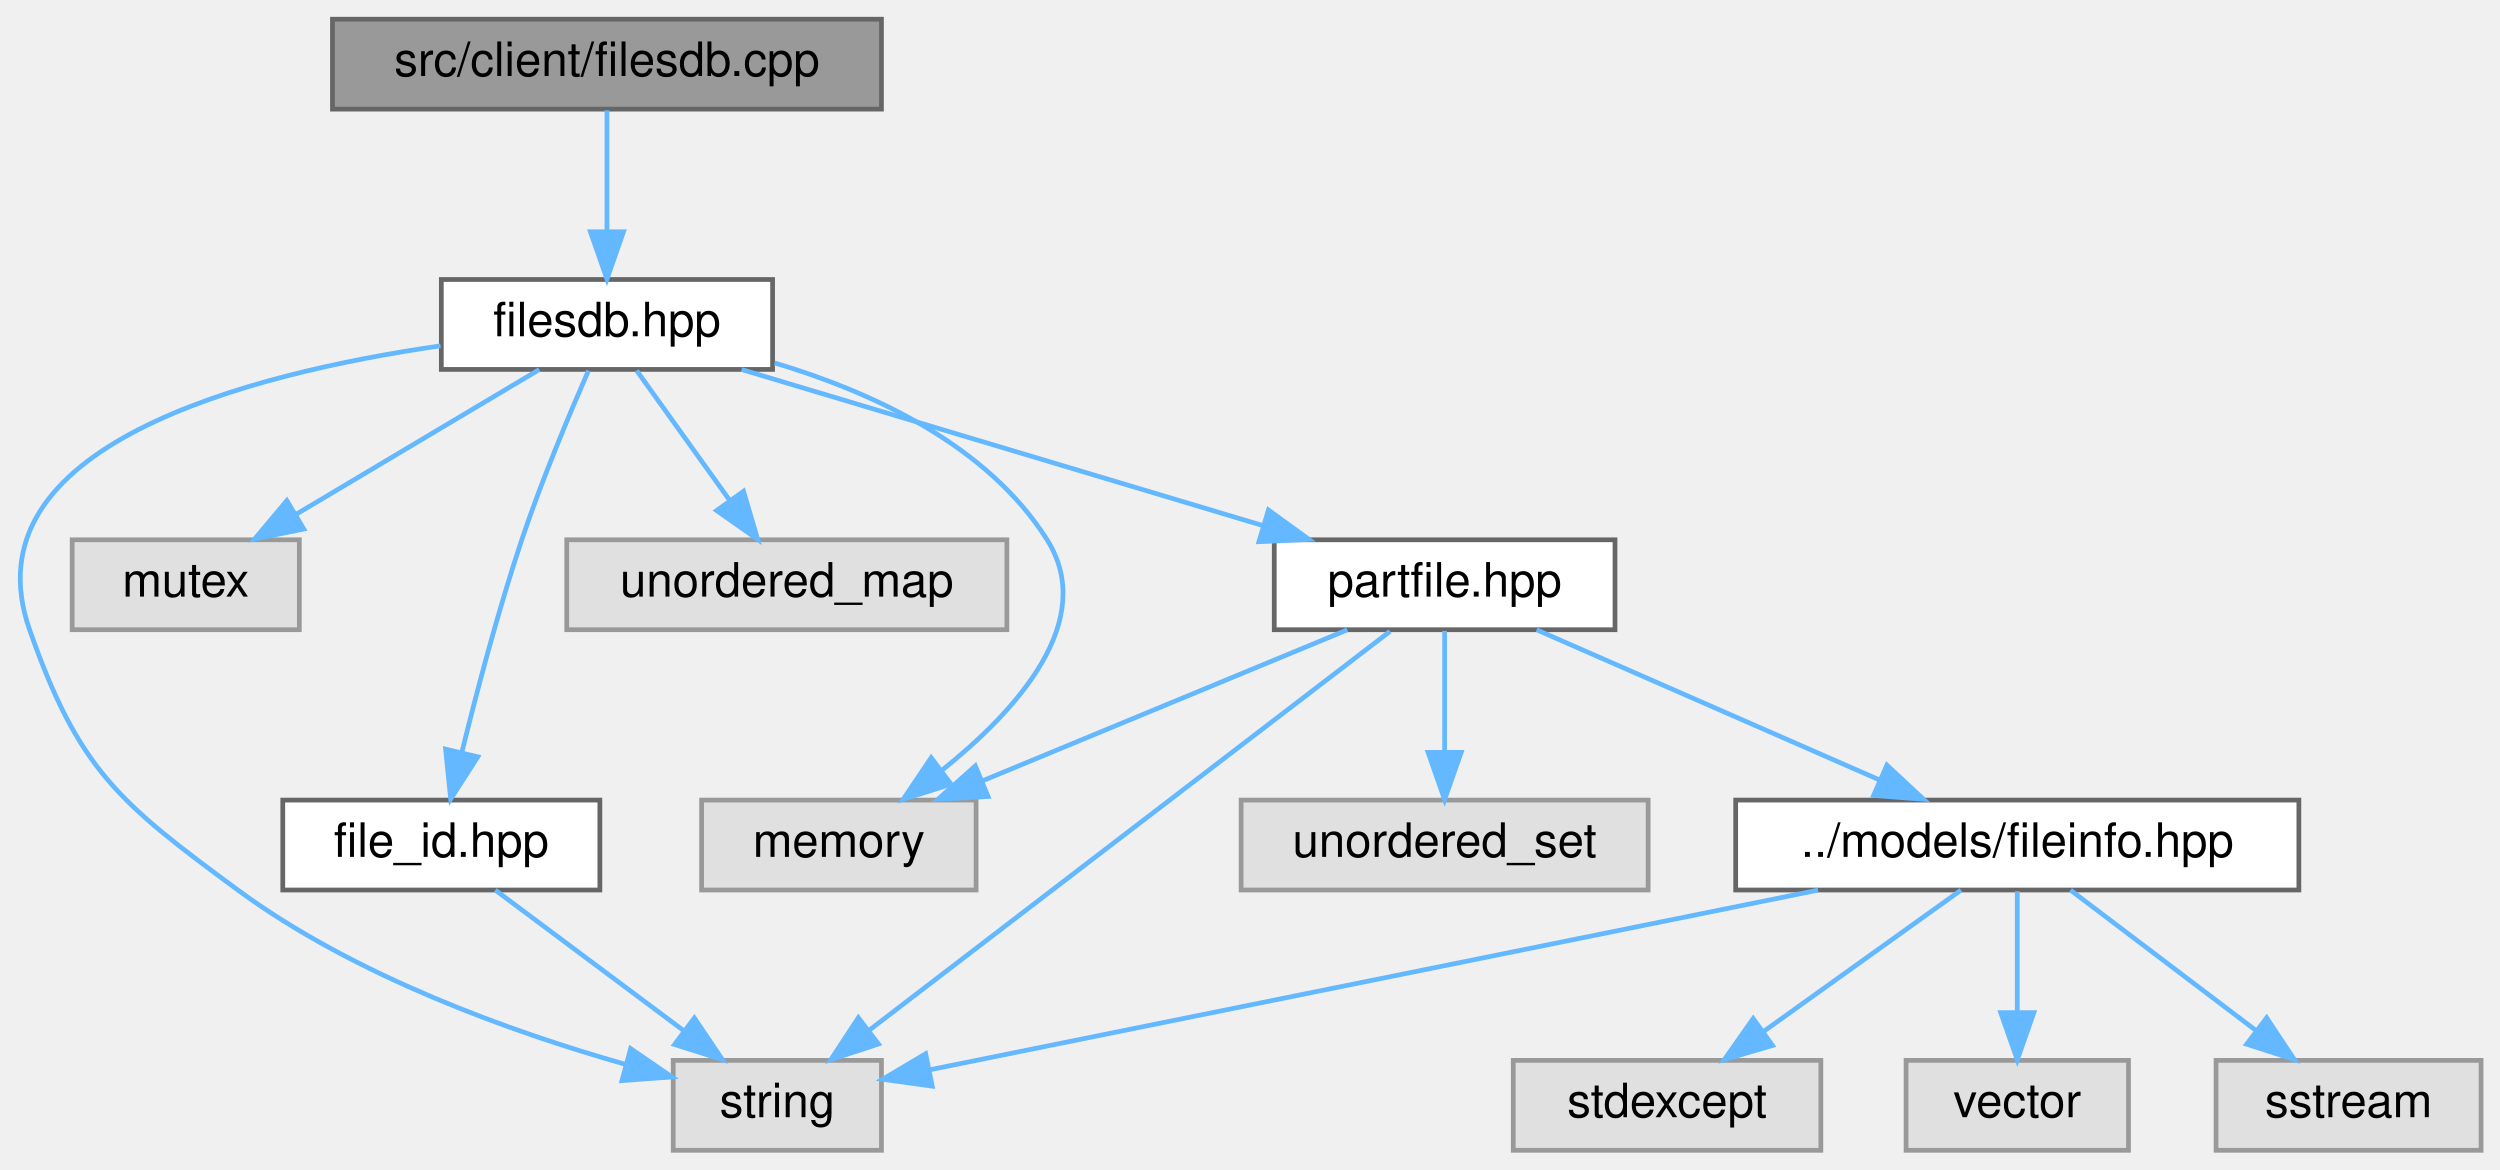
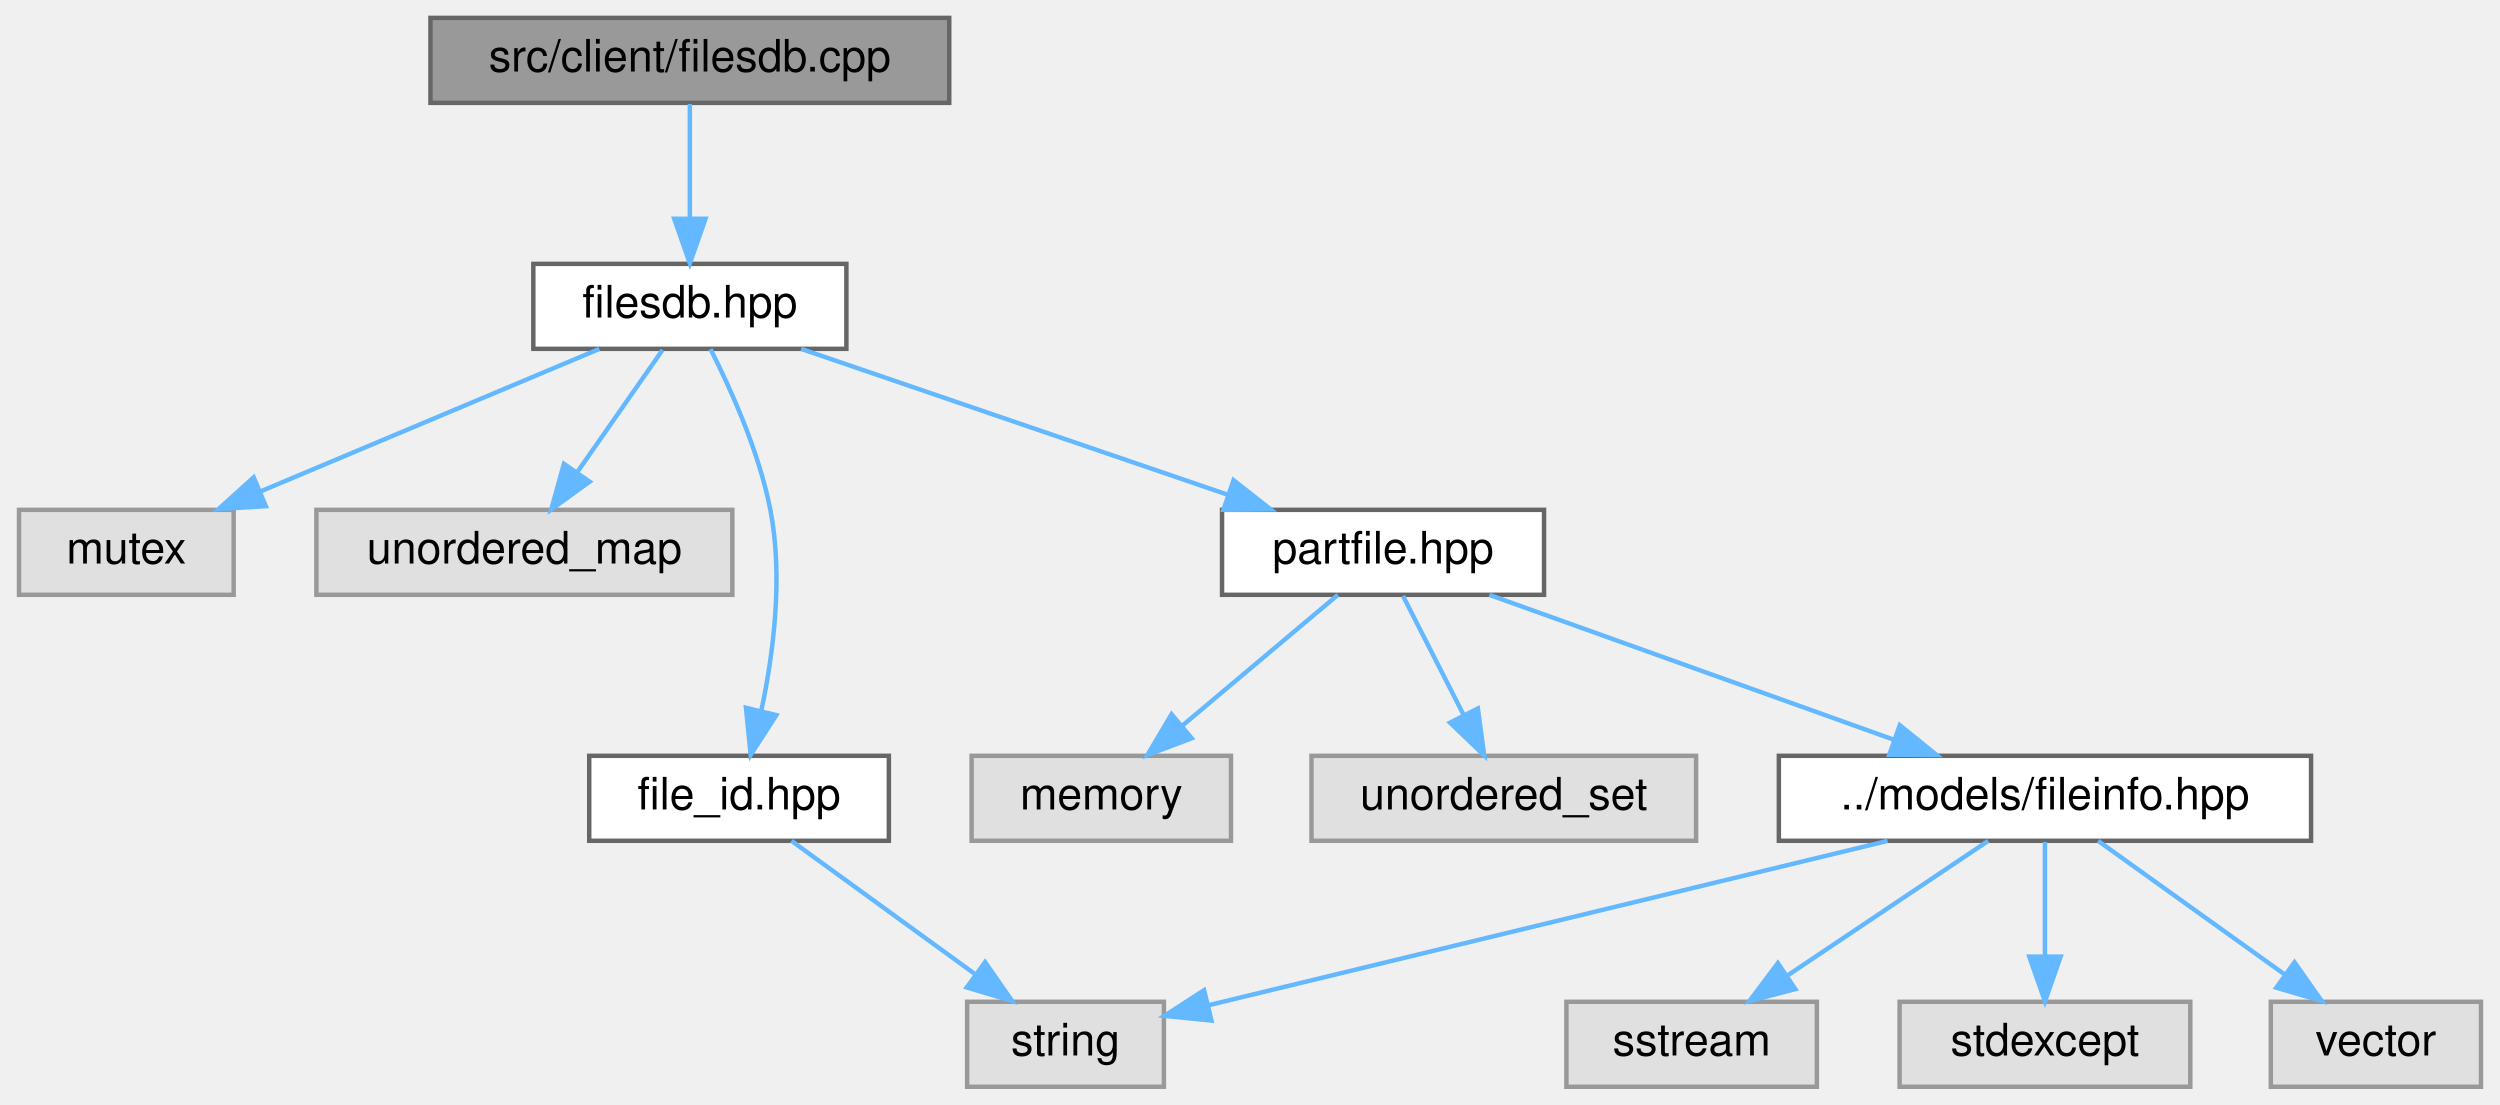
- <svg xmlns="http://www.w3.org/2000/svg" xmlns:xlink="http://www.w3.org/1999/xlink" width="528pt" height="247pt" viewBox="0.00 0.00 528.25 247.00">
+ <svg xmlns="http://www.w3.org/2000/svg" xmlns:xlink="http://www.w3.org/1999/xlink" width="559pt" height="247pt" viewBox="0.00 0.00 558.50 247.00">
  <g id="graph0" class="graph" transform="scale(1 1) rotate(0) translate(4 243)">
    <g id="Node000001" class="node">
      <g id="a_Node000001">
        <a xlink:title=" ">
-           <polygon fill="#999999" stroke="#666666" points="182.25,-239 66.25,-239 66.25,-220 182.25,-220 182.25,-239" />
-           <text text-anchor="middle" x="124.25" y="-227" font-family="Helvetica,sans-Serif" font-size="10.00">src/client/filesdb.cpp</text>
+           <polygon fill="#999999" stroke="#666666" points="208,-239 92,-239 92,-220 208,-220 208,-239" />
+           <text text-anchor="middle" x="150" y="-227" font-family="Helvetica,sans-Serif" font-size="10.00">src/client/filesdb.cpp</text>
        </a>
      </g>
    </g>
    <g id="Node000002" class="node">
      <g id="a_Node000002">
        <a xlink:href="filesdb_8hpp.html" target="_top" xlink:title=" ">
-           <polygon fill="white" stroke="#666666" points="159.25,-184 89.25,-184 89.25,-165 159.25,-165 159.25,-184" />
-           <text text-anchor="middle" x="124.25" y="-172" font-family="Helvetica,sans-Serif" font-size="10.00">filesdb.hpp</text>
+           <polygon fill="white" stroke="#666666" points="185,-184 115,-184 115,-165 185,-165 185,-184" />
+           <text text-anchor="middle" x="150" y="-172" font-family="Helvetica,sans-Serif" font-size="10.00">filesdb.hpp</text>
        </a>
      </g>
    </g>
    <g id="edge1_Node000001_Node000002" class="edge">
      <g id="a_edge1_Node000001_Node000002">
        <a xlink:title=" ">
-           <path fill="none" stroke="#63b8ff" d="M124.25,-219.75C124.25,-212.8 124.25,-202.85 124.25,-194.13" />
-           <polygon fill="#63b8ff" stroke="#63b8ff" points="127.75,-194.09 124.25,-184.09 120.75,-194.09 127.75,-194.09" />
+           <path fill="none" stroke="#63b8ff" d="M150,-219.75C150,-212.8 150,-202.85 150,-194.13" />
+           <polygon fill="#63b8ff" stroke="#63b8ff" points="153.5,-194.09 150,-184.09 146.5,-194.09 153.5,-194.09" />
        </a>
      </g>
    </g>
    <g id="Node000003" class="node">
      <g id="a_Node000003">
        <a xlink:title=" ">
-           <polygon fill="#e0e0e0" stroke="#999999" points="202.25,-74 144.25,-74 144.25,-55 202.25,-55 202.25,-74" />
-           <text text-anchor="middle" x="173.25" y="-62" font-family="Helvetica,sans-Serif" font-size="10.00">memory</text>
+           <polygon fill="#e0e0e0" stroke="#999999" points="48,-129 0,-129 0,-110 48,-110 48,-129" />
+           <text text-anchor="middle" x="24" y="-117" font-family="Helvetica,sans-Serif" font-size="10.00">mutex</text>
        </a>
      </g>
    </g>
    <g id="edge2_Node000002_Node000003" class="edge">
      <g id="a_edge2_Node000002_Node000003">
        <a xlink:title=" ">
-           <path fill="none" stroke="#63b8ff" d="M159.71,-166.36C180.33,-160.2 204.66,-148.99 217.25,-129 228.03,-111.9 210.86,-92.92 194.92,-80.21" />
-           <polygon fill="#63b8ff" stroke="#63b8ff" points="196.96,-77.36 186.85,-74.17 192.76,-82.96 196.96,-77.36" />
+           <path fill="none" stroke="#63b8ff" d="M129.76,-164.98C109.3,-156.38 77.47,-142.99 54.07,-133.15" />
+           <polygon fill="#63b8ff" stroke="#63b8ff" points="55.19,-129.82 44.61,-129.17 52.47,-136.27 55.19,-129.82" />
        </a>
      </g>
    </g>
    <g id="Node000004" class="node">
      <g id="a_Node000004">
        <a xlink:title=" ">
-           <polygon fill="#e0e0e0" stroke="#999999" points="59.25,-129 11.25,-129 11.25,-110 59.25,-110 59.25,-129" />
-           <text text-anchor="middle" x="35.25" y="-117" font-family="Helvetica,sans-Serif" font-size="10.00">mutex</text>
+           <polygon fill="#e0e0e0" stroke="#999999" points="159.5,-129 66.5,-129 66.5,-110 159.5,-110 159.5,-129" />
+           <text text-anchor="middle" x="113" y="-117" font-family="Helvetica,sans-Serif" font-size="10.00">unordered_map</text>
        </a>
      </g>
    </g>
    <g id="edge3_Node000002_Node000004" class="edge">
      <g id="a_edge3_Node000002_Node000004">
        <a xlink:title=" ">
-           <path fill="none" stroke="#63b8ff" d="M109.95,-164.98C96.15,-156.77 75.01,-144.18 58.74,-134.49" />
-           <polygon fill="#63b8ff" stroke="#63b8ff" points="60.19,-131.28 49.81,-129.17 56.61,-137.29 60.19,-131.28" />
+           <path fill="none" stroke="#63b8ff" d="M143.89,-164.75C138.72,-157.34 131.15,-146.5 124.81,-137.41" />
+           <polygon fill="#63b8ff" stroke="#63b8ff" points="127.59,-135.29 119,-129.09 121.85,-139.29 127.59,-135.29" />
        </a>
      </g>
    </g>
    <g id="Node000005" class="node">
      <g id="a_Node000005">
-         <a xlink:title=" ">
-           <polygon fill="#e0e0e0" stroke="#999999" points="182.25,-19 138.25,-19 138.25,0 182.25,0 182.25,-19" />
-           <text text-anchor="middle" x="160.25" y="-7" font-family="Helvetica,sans-Serif" font-size="10.00">string</text>
+         <a xlink:href="file__id_8hpp.html" target="_top" xlink:title=" ">
+           <polygon fill="white" stroke="#666666" points="194.5,-74 127.5,-74 127.5,-55 194.5,-55 194.5,-74" />
+           <text text-anchor="middle" x="161" y="-62" font-family="Helvetica,sans-Serif" font-size="10.00">file_id.hpp</text>
        </a>
      </g>
    </g>
    <g id="edge4_Node000002_Node000005" class="edge">
      <g id="a_edge4_Node000002_Node000005">
        <a xlink:title=" ">
-           <path fill="none" stroke="#63b8ff" d="M89.08,-169.99C48.4,-164.1 -11.34,-148.75 2.25,-110 12.61,-80.46 21.03,-73.55 46.25,-55 70.96,-36.83 104.06,-25 128.23,-18.14" />
-           <polygon fill="#63b8ff" stroke="#63b8ff" points="129.25,-21.49 137.98,-15.5 127.42,-14.73 129.25,-21.49" />
+           <path fill="none" stroke="#63b8ff" d="M154.62,-164.94C159.06,-156.2 165.45,-142.09 168,-129 170.92,-114.01 168.67,-96.78 165.97,-84.05" />
+           <polygon fill="#63b8ff" stroke="#63b8ff" points="169.34,-83.1 163.6,-74.2 162.54,-84.74 169.34,-83.1" />
+         </a>
+       </g>
+     </g>
+     <g id="Node000007" class="node">
+       <g id="a_Node000007">
+         <a xlink:href="partfile_8hpp.html" target="_top" xlink:title=" ">
+           <polygon fill="white" stroke="#666666" points="341,-129 269,-129 269,-110 341,-110 341,-129" />
+           <text text-anchor="middle" x="305" y="-117" font-family="Helvetica,sans-Serif" font-size="10.00">partfile.hpp</text>
+         </a>
+       </g>
+     </g>
+     <g id="edge6_Node000002_Node000007" class="edge">
+       <g id="a_edge6_Node000002_Node000007">
+         <a xlink:title=" ">
+           <path fill="none" stroke="#63b8ff" d="M174.9,-164.98C200.7,-156.16 241.22,-142.31 270.18,-132.41" />
+           <polygon fill="#63b8ff" stroke="#63b8ff" points="271.57,-135.63 279.9,-129.08 269.31,-129.01 271.57,-135.63" />
        </a>
      </g>
    </g>
    <g id="Node000006" class="node">
      <g id="a_Node000006">
        <a xlink:title=" ">
-           <polygon fill="#e0e0e0" stroke="#999999" points="208.75,-129 115.75,-129 115.75,-110 208.75,-110 208.75,-129" />
-           <text text-anchor="middle" x="162.25" y="-117" font-family="Helvetica,sans-Serif" font-size="10.00">unordered_map</text>
-         </a>
-       </g>
-     </g>
-     <g id="edge5_Node000002_Node000006" class="edge">
-       <g id="a_edge5_Node000002_Node000006">
-         <a xlink:title=" ">
-           <path fill="none" stroke="#63b8ff" d="M130.53,-164.75C135.84,-157.34 143.61,-146.5 150.13,-137.41" />
-           <polygon fill="#63b8ff" stroke="#63b8ff" points="153.11,-139.26 156.09,-129.09 147.42,-135.18 153.11,-139.26" />
-         </a>
-       </g>
-     </g>
-     <g id="Node000007" class="node">
-       <g id="a_Node000007">
-         <a xlink:href="file__id_8hpp.html" target="_top" xlink:title=" ">
-           <polygon fill="white" stroke="#666666" points="122.75,-74 55.75,-74 55.75,-55 122.75,-55 122.75,-74" />
-           <text text-anchor="middle" x="89.25" y="-62" font-family="Helvetica,sans-Serif" font-size="10.00">file_id.hpp</text>
-         </a>
-       </g>
-     </g>
-     <g id="edge6_Node000002_Node000007" class="edge">
-       <g id="a_edge6_Node000002_Node000007">
-         <a xlink:title=" ">
-           <path fill="none" stroke="#63b8ff" d="M120.34,-164.75C116.46,-155.87 110.48,-141.64 106.25,-129 101.27,-114.1 96.73,-96.86 93.59,-84.11" />
-           <polygon fill="#63b8ff" stroke="#63b8ff" points="96.96,-83.14 91.23,-74.23 90.15,-84.77 96.96,-83.14" />
+           <polygon fill="#e0e0e0" stroke="#999999" points="256,-19 212,-19 212,0 256,0 256,-19" />
+           <text text-anchor="middle" x="234" y="-7" font-family="Helvetica,sans-Serif" font-size="10.00">string</text>
+         </a>
+       </g>
+     </g>
+     <g id="edge5_Node000005_Node000006" class="edge">
+       <g id="a_edge5_Node000005_Node000006">
+         <a xlink:title=" ">
+           <path fill="none" stroke="#63b8ff" d="M172.73,-54.98C183.73,-47 200.42,-34.88 213.6,-25.31" />
+           <polygon fill="#63b8ff" stroke="#63b8ff" points="216.02,-27.88 222.06,-19.17 211.91,-22.21 216.02,-27.88" />
        </a>
      </g>
    </g>
    <g id="Node000008" class="node">
      <g id="a_Node000008">
-         <a xlink:href="partfile_8hpp.html" target="_top" xlink:title=" ">
-           <polygon fill="white" stroke="#666666" points="337.25,-129 265.25,-129 265.25,-110 337.25,-110 337.25,-129" />
-           <text text-anchor="middle" x="301.25" y="-117" font-family="Helvetica,sans-Serif" font-size="10.00">partfile.hpp</text>
-         </a>
-       </g>
-     </g>
-     <g id="edge8_Node000002_Node000008" class="edge">
-       <g id="a_edge8_Node000002_Node000008">
-         <a xlink:title=" ">
-           <path fill="none" stroke="#63b8ff" d="M152.69,-164.98C182.54,-156.05 229.64,-141.94 262.79,-132.02" />
-           <polygon fill="#63b8ff" stroke="#63b8ff" points="264.02,-135.3 272.59,-129.08 262.01,-128.6 264.02,-135.3" />
-         </a>
-       </g>
-     </g>
-     <g id="edge7_Node000007_Node000005" class="edge">
-       <g id="a_edge7_Node000007_Node000005">
-         <a xlink:title=" ">
-           <path fill="none" stroke="#63b8ff" d="M100.66,-54.98C111.36,-47 127.59,-34.88 140.42,-25.31" />
-           <polygon fill="#63b8ff" stroke="#63b8ff" points="142.72,-27.96 148.64,-19.17 138.53,-22.35 142.72,-27.96" />
-         </a>
-       </g>
-     </g>
-     <g id="edge9_Node000008_Node000003" class="edge">
-       <g id="a_edge9_Node000008_Node000003">
-         <a xlink:title=" ">
-           <path fill="none" stroke="#63b8ff" d="M280.69,-109.98C259.82,-101.34 227.28,-87.87 203.48,-78.02" />
-           <polygon fill="#63b8ff" stroke="#63b8ff" points="204.77,-74.76 194.19,-74.17 202.09,-81.23 204.77,-74.76" />
-         </a>
-       </g>
-     </g>
-     <g id="edge10_Node000008_Node000005" class="edge">
-       <g id="a_edge10_Node000008_Node000005">
-         <a xlink:title=" ">
-           <path fill="none" stroke="#63b8ff" d="M289.71,-109.66C265.53,-91.14 209.31,-48.08 179.54,-25.28" />
-           <polygon fill="#63b8ff" stroke="#63b8ff" points="181.62,-22.46 171.56,-19.16 177.37,-28.02 181.62,-22.46" />
+         <a xlink:title=" ">
+           <polygon fill="#e0e0e0" stroke="#999999" points="271,-74 213,-74 213,-55 271,-55 271,-74" />
+           <text text-anchor="middle" x="242" y="-62" font-family="Helvetica,sans-Serif" font-size="10.00">memory</text>
+         </a>
+       </g>
+     </g>
+     <g id="edge7_Node000007_Node000008" class="edge">
+       <g id="a_edge7_Node000007_Node000008">
+         <a xlink:title=" ">
+           <path fill="none" stroke="#63b8ff" d="M294.88,-109.98C285.56,-102.15 271.53,-90.34 260.26,-80.86" />
+           <polygon fill="#63b8ff" stroke="#63b8ff" points="262.21,-77.93 252.31,-74.17 257.71,-83.29 262.21,-77.93" />
        </a>
      </g>
    </g>
    <g id="Node000009" class="node">
      <g id="a_Node000009">
        <a xlink:title=" ">
-           <polygon fill="#e0e0e0" stroke="#999999" points="344.25,-74 258.25,-74 258.25,-55 344.25,-55 344.25,-74" />
-           <text text-anchor="middle" x="301.25" y="-62" font-family="Helvetica,sans-Serif" font-size="10.00">unordered_set</text>
-         </a>
-       </g>
-     </g>
-     <g id="edge11_Node000008_Node000009" class="edge">
-       <g id="a_edge11_Node000008_Node000009">
-         <a xlink:title=" ">
-           <path fill="none" stroke="#63b8ff" d="M301.25,-109.75C301.25,-102.8 301.25,-92.85 301.25,-84.13" />
-           <polygon fill="#63b8ff" stroke="#63b8ff" points="304.75,-84.09 301.25,-74.09 297.75,-84.09 304.75,-84.09" />
+           <polygon fill="#e0e0e0" stroke="#999999" points="375,-74 289,-74 289,-55 375,-55 375,-74" />
+           <text text-anchor="middle" x="332" y="-62" font-family="Helvetica,sans-Serif" font-size="10.00">unordered_set</text>
+         </a>
+       </g>
+     </g>
+     <g id="edge8_Node000007_Node000009" class="edge">
+       <g id="a_edge8_Node000007_Node000009">
+         <a xlink:title=" ">
+           <path fill="none" stroke="#63b8ff" d="M309.46,-109.75C313.12,-102.57 318.41,-92.18 322.95,-83.27" />
+           <polygon fill="#63b8ff" stroke="#63b8ff" points="326.2,-84.59 327.62,-74.09 319.97,-81.41 326.2,-84.59" />
        </a>
      </g>
    </g>
    <g id="Node000010" class="node">
      <g id="a_Node000010">
        <a xlink:href="fileinfo_8hpp.html" target="_top" xlink:title=" ">
-           <polygon fill="white" stroke="#666666" points="481.75,-74 362.75,-74 362.75,-55 481.75,-55 481.75,-74" />
-           <text text-anchor="middle" x="422.25" y="-62" font-family="Helvetica,sans-Serif" font-size="10.00">../models/fileinfo.hpp</text>
-         </a>
-       </g>
-     </g>
-     <g id="edge12_Node000008_Node000010" class="edge">
-       <g id="a_edge12_Node000008_Node000010">
-         <a xlink:title=" ">
-           <path fill="none" stroke="#63b8ff" d="M320.69,-109.98C340.25,-101.42 370.63,-88.11 393.08,-78.28" />
-           <polygon fill="#63b8ff" stroke="#63b8ff" points="394.7,-81.39 402.46,-74.17 391.89,-74.98 394.7,-81.39" />
-         </a>
-       </g>
-     </g>
-     <g id="edge15_Node000010_Node000005" class="edge">
-       <g id="a_edge15_Node000010_Node000005">
-         <a xlink:title=" ">
-           <path fill="none" stroke="#63b8ff" d="M380.16,-54.98C327.85,-44.4 239.72,-26.58 192.47,-17.02" />
-           <polygon fill="#63b8ff" stroke="#63b8ff" points="192.98,-13.55 182.49,-15 191.59,-20.41 192.98,-13.55" />
+           <polygon fill="white" stroke="#666666" points="512.5,-74 393.5,-74 393.5,-55 512.5,-55 512.5,-74" />
+           <text text-anchor="middle" x="453" y="-62" font-family="Helvetica,sans-Serif" font-size="10.00">../models/fileinfo.hpp</text>
+         </a>
+       </g>
+     </g>
+     <g id="edge9_Node000007_Node000010" class="edge">
+       <g id="a_edge9_Node000007_Node000010">
+         <a xlink:title=" ">
+           <path fill="none" stroke="#63b8ff" d="M328.78,-109.98C353.23,-101.23 391.53,-87.51 419.15,-77.62" />
+           <polygon fill="#63b8ff" stroke="#63b8ff" points="420.55,-80.84 428.79,-74.17 418.19,-74.25 420.55,-80.84" />
+         </a>
+       </g>
+     </g>
+     <g id="edge12_Node000010_Node000006" class="edge">
+       <g id="a_edge12_Node000010_Node000006">
+         <a xlink:title=" ">
+           <path fill="none" stroke="#63b8ff" d="M417.81,-54.98C375.88,-44.84 306.42,-28.03 265.96,-18.23" />
+           <polygon fill="#63b8ff" stroke="#63b8ff" points="266.63,-14.8 256.09,-15.85 264.99,-21.6 266.63,-14.8" />
        </a>
      </g>
    </g>
    <g id="Node000011" class="node">
      <g id="a_Node000011">
        <a xlink:title=" ">
-           <polygon fill="#e0e0e0" stroke="#999999" points="520.25,-19 464.25,-19 464.25,0 520.25,0 520.25,-19" />
-           <text text-anchor="middle" x="492.25" y="-7" font-family="Helvetica,sans-Serif" font-size="10.00">sstream</text>
-         </a>
-       </g>
-     </g>
-     <g id="edge13_Node000010_Node000011" class="edge">
-       <g id="a_edge13_Node000010_Node000011">
-         <a xlink:title=" ">
-           <path fill="none" stroke="#63b8ff" d="M433.5,-54.98C444.05,-47 460.05,-34.88 472.69,-25.31" />
-           <polygon fill="#63b8ff" stroke="#63b8ff" points="474.94,-28 480.8,-19.17 470.72,-22.42 474.94,-28" />
+           <polygon fill="#e0e0e0" stroke="#999999" points="402,-19 346,-19 346,0 402,0 402,-19" />
+           <text text-anchor="middle" x="374" y="-7" font-family="Helvetica,sans-Serif" font-size="10.00">sstream</text>
+         </a>
+       </g>
+     </g>
+     <g id="edge10_Node000010_Node000011" class="edge">
+       <g id="a_edge10_Node000010_Node000011">
+         <a xlink:title=" ">
+           <path fill="none" stroke="#63b8ff" d="M440.31,-54.98C428.17,-46.84 409.64,-34.41 395.25,-24.76" />
+           <polygon fill="#63b8ff" stroke="#63b8ff" points="397.18,-21.84 386.92,-19.17 393.28,-27.65 397.18,-21.84" />
        </a>
      </g>
    </g>
    <g id="Node000012" class="node">
      <g id="a_Node000012">
        <a xlink:title=" ">
-           <polygon fill="#e0e0e0" stroke="#999999" points="380.75,-19 315.75,-19 315.75,0 380.75,0 380.75,-19" />
-           <text text-anchor="middle" x="348.25" y="-7" font-family="Helvetica,sans-Serif" font-size="10.00">stdexcept</text>
-         </a>
-       </g>
-     </g>
-     <g id="edge14_Node000010_Node000012" class="edge">
-       <g id="a_edge14_Node000010_Node000012">
-         <a xlink:title=" ">
-           <path fill="none" stroke="#63b8ff" d="M410.36,-54.98C399.1,-46.92 381.97,-34.65 368.54,-25.03" />
-           <polygon fill="#63b8ff" stroke="#63b8ff" points="370.53,-22.15 360.36,-19.17 366.45,-27.84 370.53,-22.15" />
+           <polygon fill="#e0e0e0" stroke="#999999" points="485.5,-19 420.5,-19 420.5,0 485.5,0 485.5,-19" />
+           <text text-anchor="middle" x="453" y="-7" font-family="Helvetica,sans-Serif" font-size="10.00">stdexcept</text>
+         </a>
+       </g>
+     </g>
+     <g id="edge11_Node000010_Node000012" class="edge">
+       <g id="a_edge11_Node000010_Node000012">
+         <a xlink:title=" ">
+           <path fill="none" stroke="#63b8ff" d="M453,-54.75C453,-47.8 453,-37.85 453,-29.13" />
+           <polygon fill="#63b8ff" stroke="#63b8ff" points="456.5,-29.09 453,-19.09 449.5,-29.09 456.5,-29.09" />
        </a>
      </g>
    </g>
    <g id="Node000013" class="node">
      <g id="a_Node000013">
        <a xlink:title=" ">
-           <polygon fill="#e0e0e0" stroke="#999999" points="445.75,-19 398.75,-19 398.75,0 445.75,0 445.75,-19" />
-           <text text-anchor="middle" x="422.25" y="-7" font-family="Helvetica,sans-Serif" font-size="10.00">vector</text>
-         </a>
-       </g>
-     </g>
-     <g id="edge16_Node000010_Node000013" class="edge">
-       <g id="a_edge16_Node000010_Node000013">
-         <a xlink:title=" ">
-           <path fill="none" stroke="#63b8ff" d="M422.25,-54.75C422.25,-47.8 422.25,-37.85 422.25,-29.13" />
-           <polygon fill="#63b8ff" stroke="#63b8ff" points="425.75,-29.09 422.25,-19.09 418.75,-29.09 425.75,-29.09" />
+           <polygon fill="#e0e0e0" stroke="#999999" points="550.5,-19 503.5,-19 503.5,0 550.5,0 550.5,-19" />
+           <text text-anchor="middle" x="527" y="-7" font-family="Helvetica,sans-Serif" font-size="10.00">vector</text>
+         </a>
+       </g>
+     </g>
+     <g id="edge13_Node000010_Node000013" class="edge">
+       <g id="a_edge13_Node000010_Node000013">
+         <a xlink:title=" ">
+           <path fill="none" stroke="#63b8ff" d="M464.89,-54.98C476.15,-46.92 493.29,-34.65 506.71,-25.03" />
+           <polygon fill="#63b8ff" stroke="#63b8ff" points="508.8,-27.84 514.89,-19.17 504.73,-22.15 508.8,-27.84" />
        </a>
      </g>
    </g>
  </g>
</svg>
